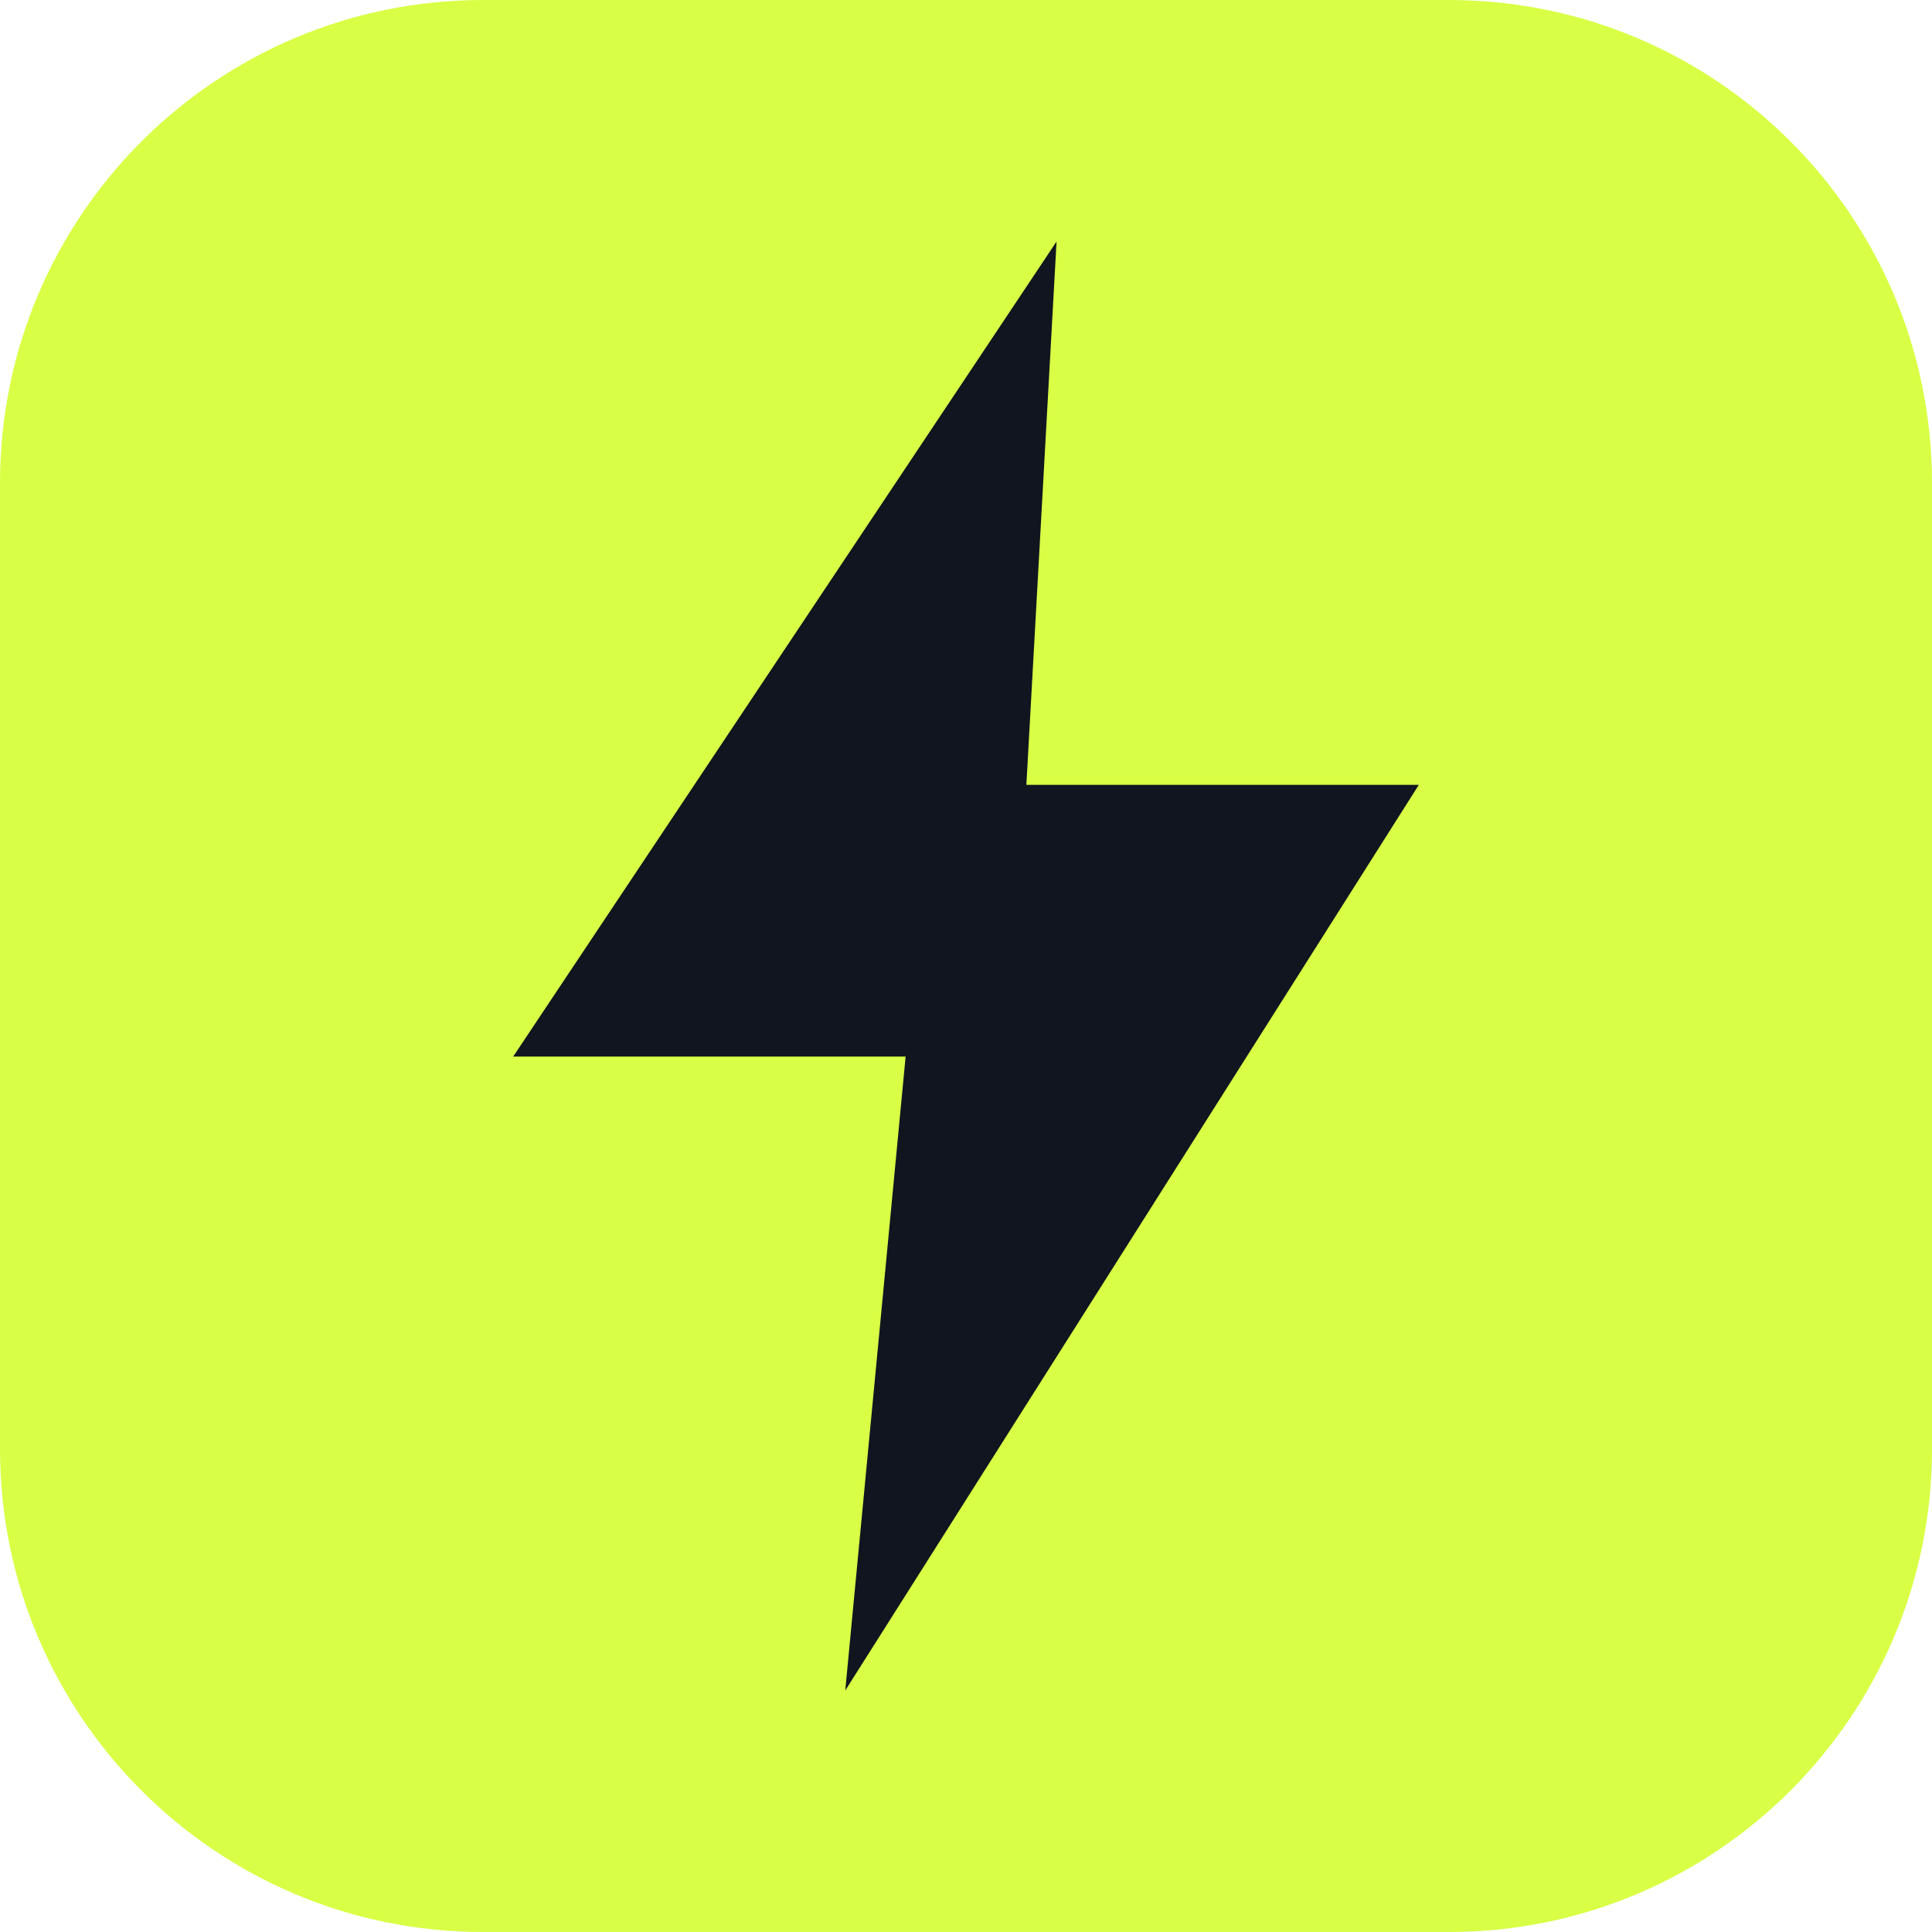
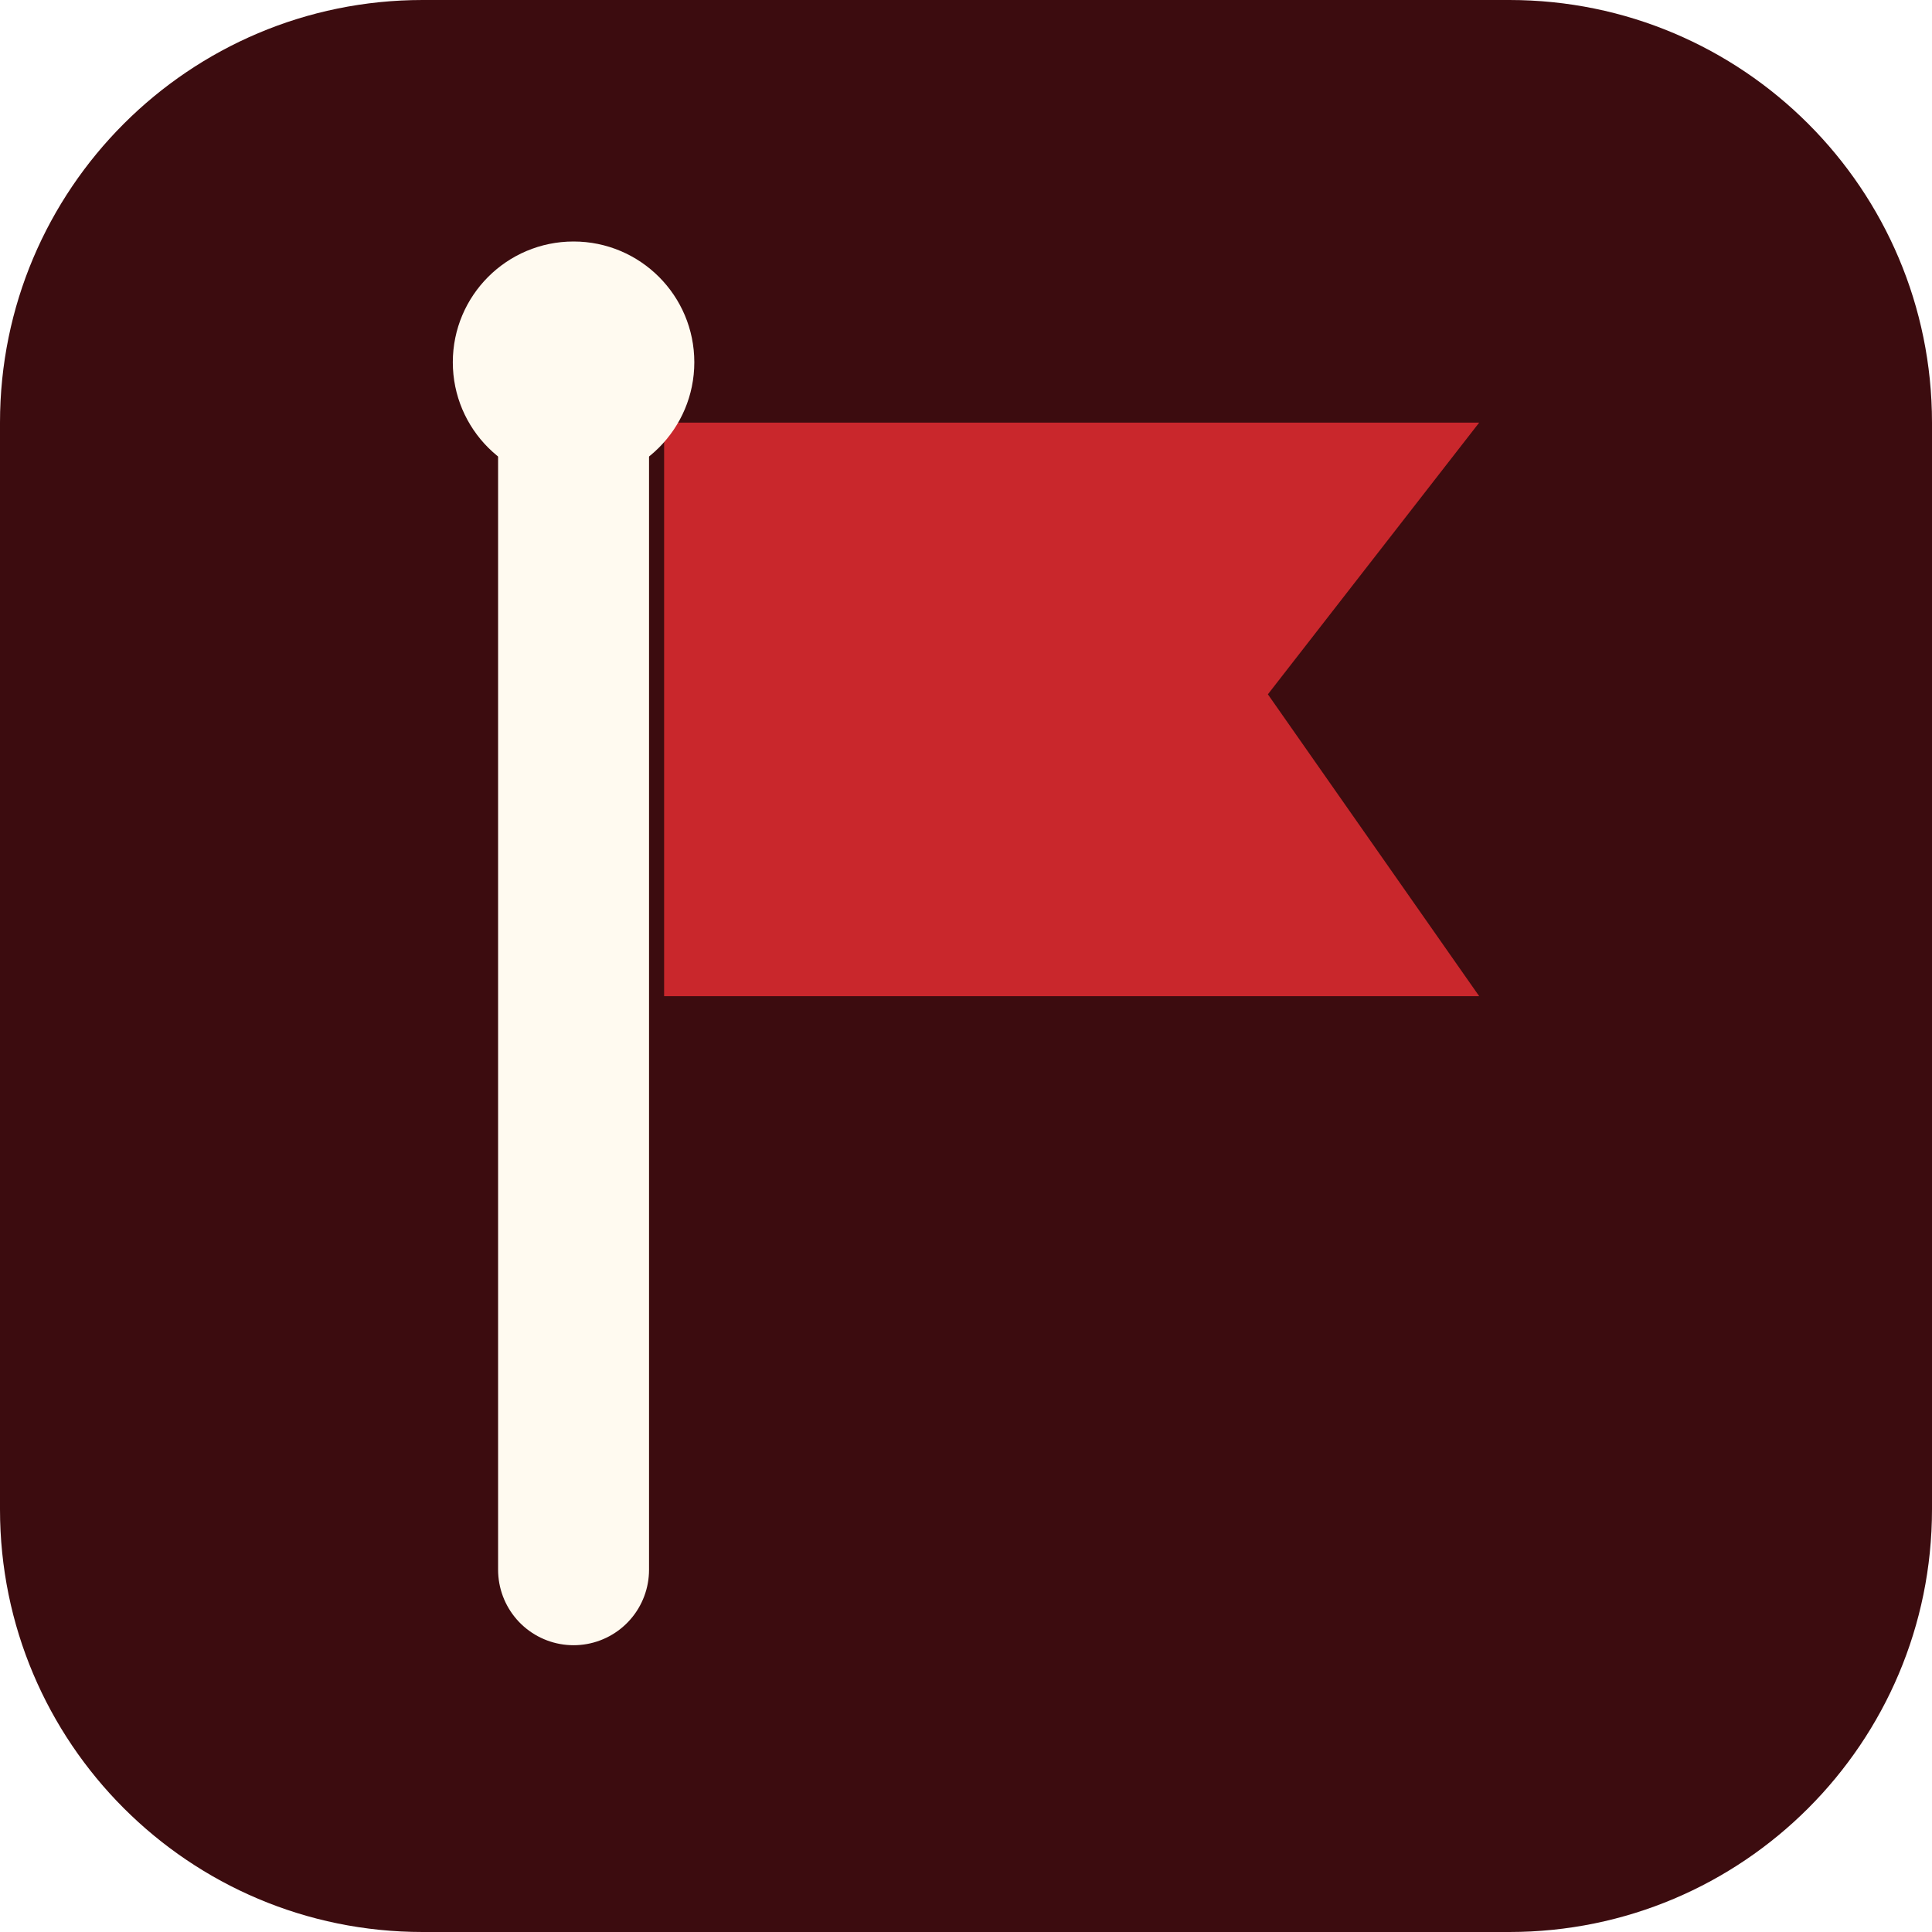
<svg xmlns="http://www.w3.org/2000/svg" viewBox="0 0 64 64">
-   <rect width="64" height="64" rx="16" fill="#d8ff45" />
-   <path d="M35 8 17 35h13l-2 21 19-30H34z" fill="#111520" />
+   <rect width="64" height="64" rx="14" fill="#3c0c0f" />
+   <path d="M19 12v40" stroke="#fffaf0" stroke-width="5" stroke-linecap="round" />
+   <path d="M22 14h27l-7 9 7 10H22z" fill="#c9272c" />
+   <circle cx="19" cy="12" r="4" fill="#fffaf0" />
</svg>
